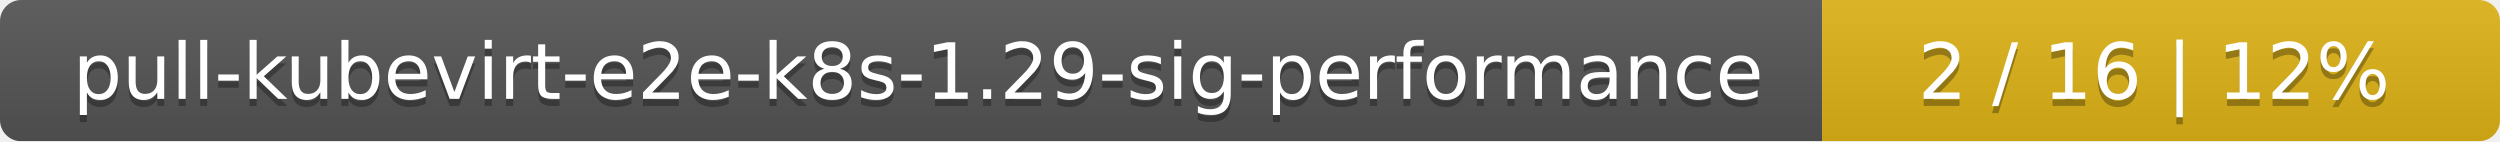
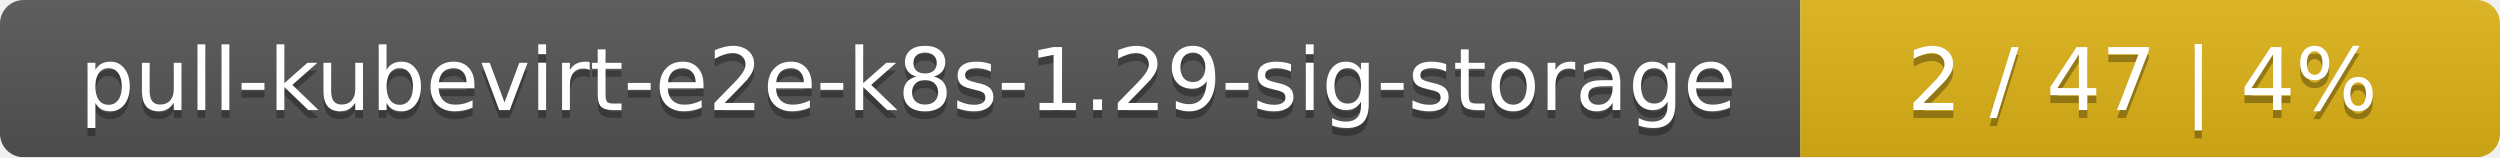
- <svg xmlns="http://www.w3.org/2000/svg" width="354" height="20">
+ <svg xmlns="http://www.w3.org/2000/svg" width="318" height="20">
  <linearGradient id="smooth" x2="0" y2="100%">
    <stop offset="0" stop-color="#bbb" stop-opacity=".1" />
    <stop offset="1" stop-opacity=".1" />
  </linearGradient>
  <mask id="round">
-     <rect width="354" height="20" rx="3" fill="#fff" />
+     <rect width="318" height="20" rx="3" fill="#fff" />
  </mask>
  <g mask="url(#round)">
-     <rect width="258" height="20" fill="#555" />
-     <rect x="258" width="96" height="20" fill="#dfb317" />
-     <rect width="354" height="20" fill="url(#smooth)" />
+     <rect width="229" height="20" fill="#555" />
+     <rect x="229" width="89" height="20" fill="#dfb317" />
+     <rect width="318" height="20" fill="url(#smooth)" />
  </g>
  <g fill="#fff" text-anchor="middle" font-family="DejaVu Sans,Verdana,Geneva,sans-serif" font-size="11">
-     <text x="130" y="15" fill="#010101" fill-opacity=".3">pull-kubevirt-e2e-k8s-1.29-sig-performance</text>
-     <text x="130" y="14">pull-kubevirt-e2e-k8s-1.29-sig-performance</text>
-     <text x="305" y="15" fill="#010101" fill-opacity=".3">2 / 16    |    12%</text>
-     <text x="305" y="14">2 / 16    |    12%</text>
+     <text x="115.5" y="15" fill="#010101" fill-opacity=".3">pull-kubevirt-e2e-k8s-1.29-sig-storage</text>
+     <text x="115.5" y="14">pull-kubevirt-e2e-k8s-1.29-sig-storage</text>
+     <text x="272.5" y="15" fill="#010101" fill-opacity=".3">2 / 47    |    4%</text>
+     <text x="272.5" y="14">2 / 47    |    4%</text>
  </g>
</svg>
